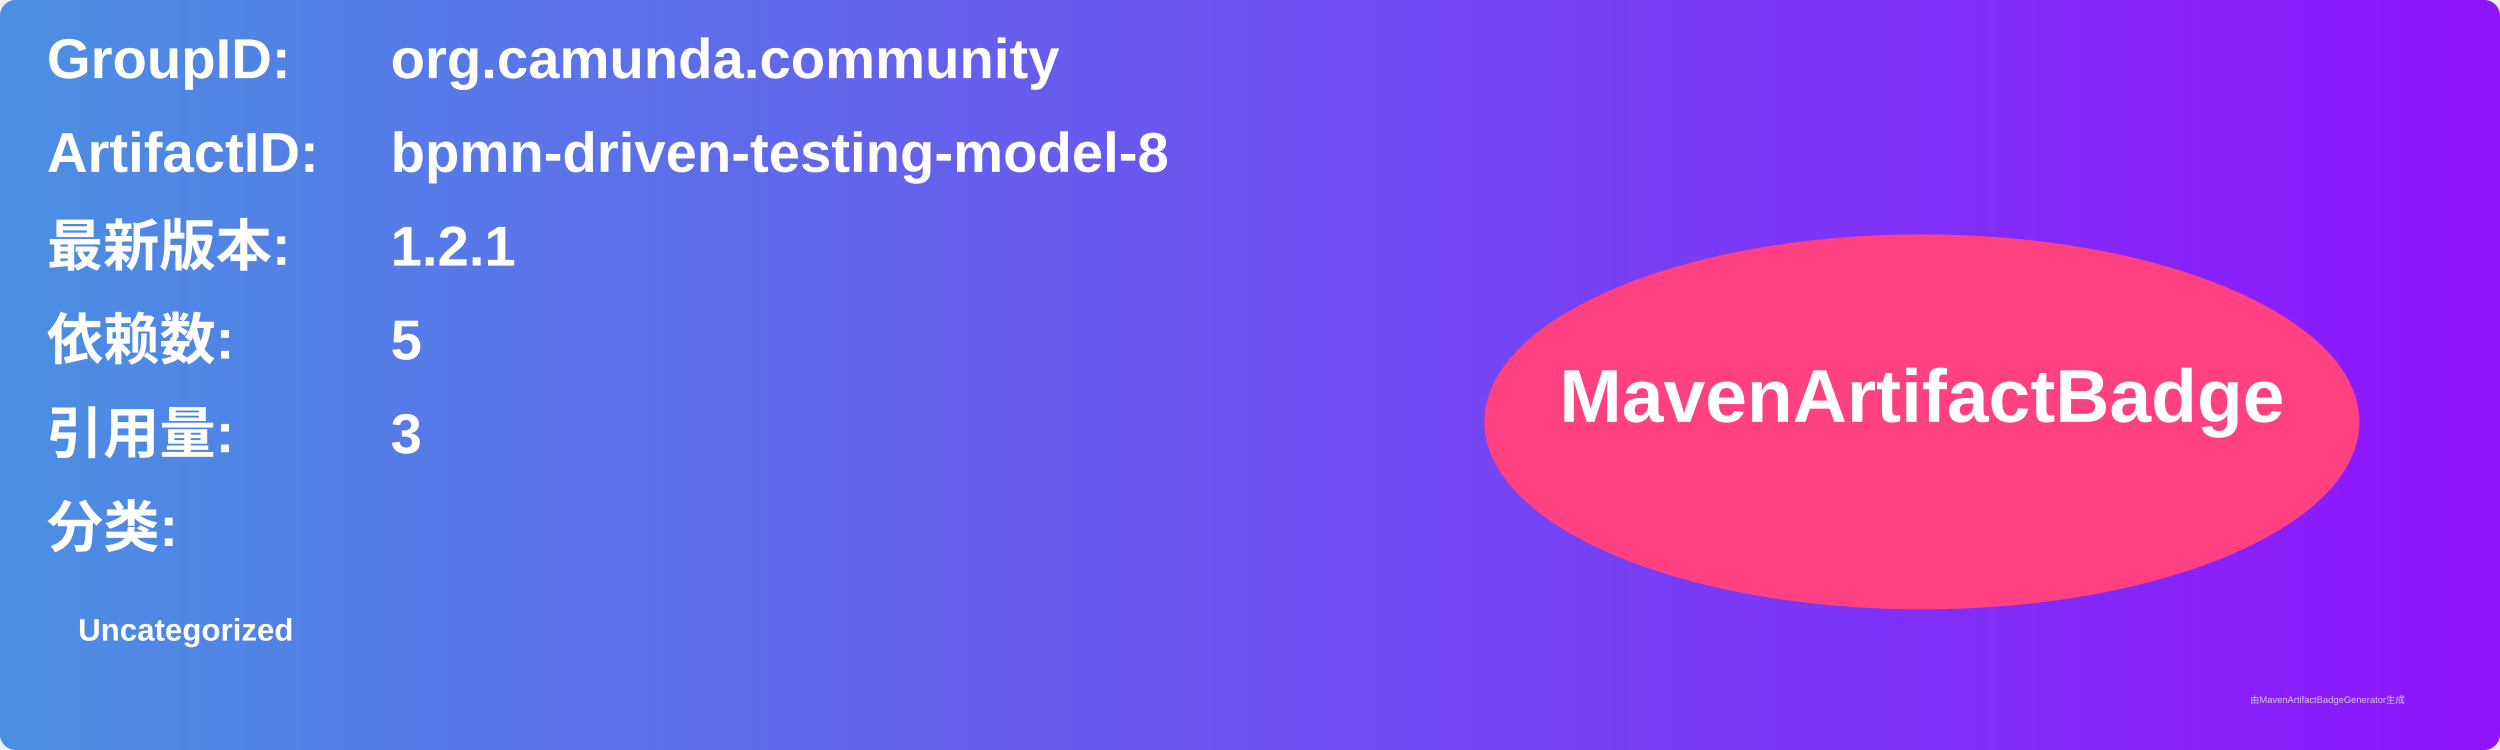
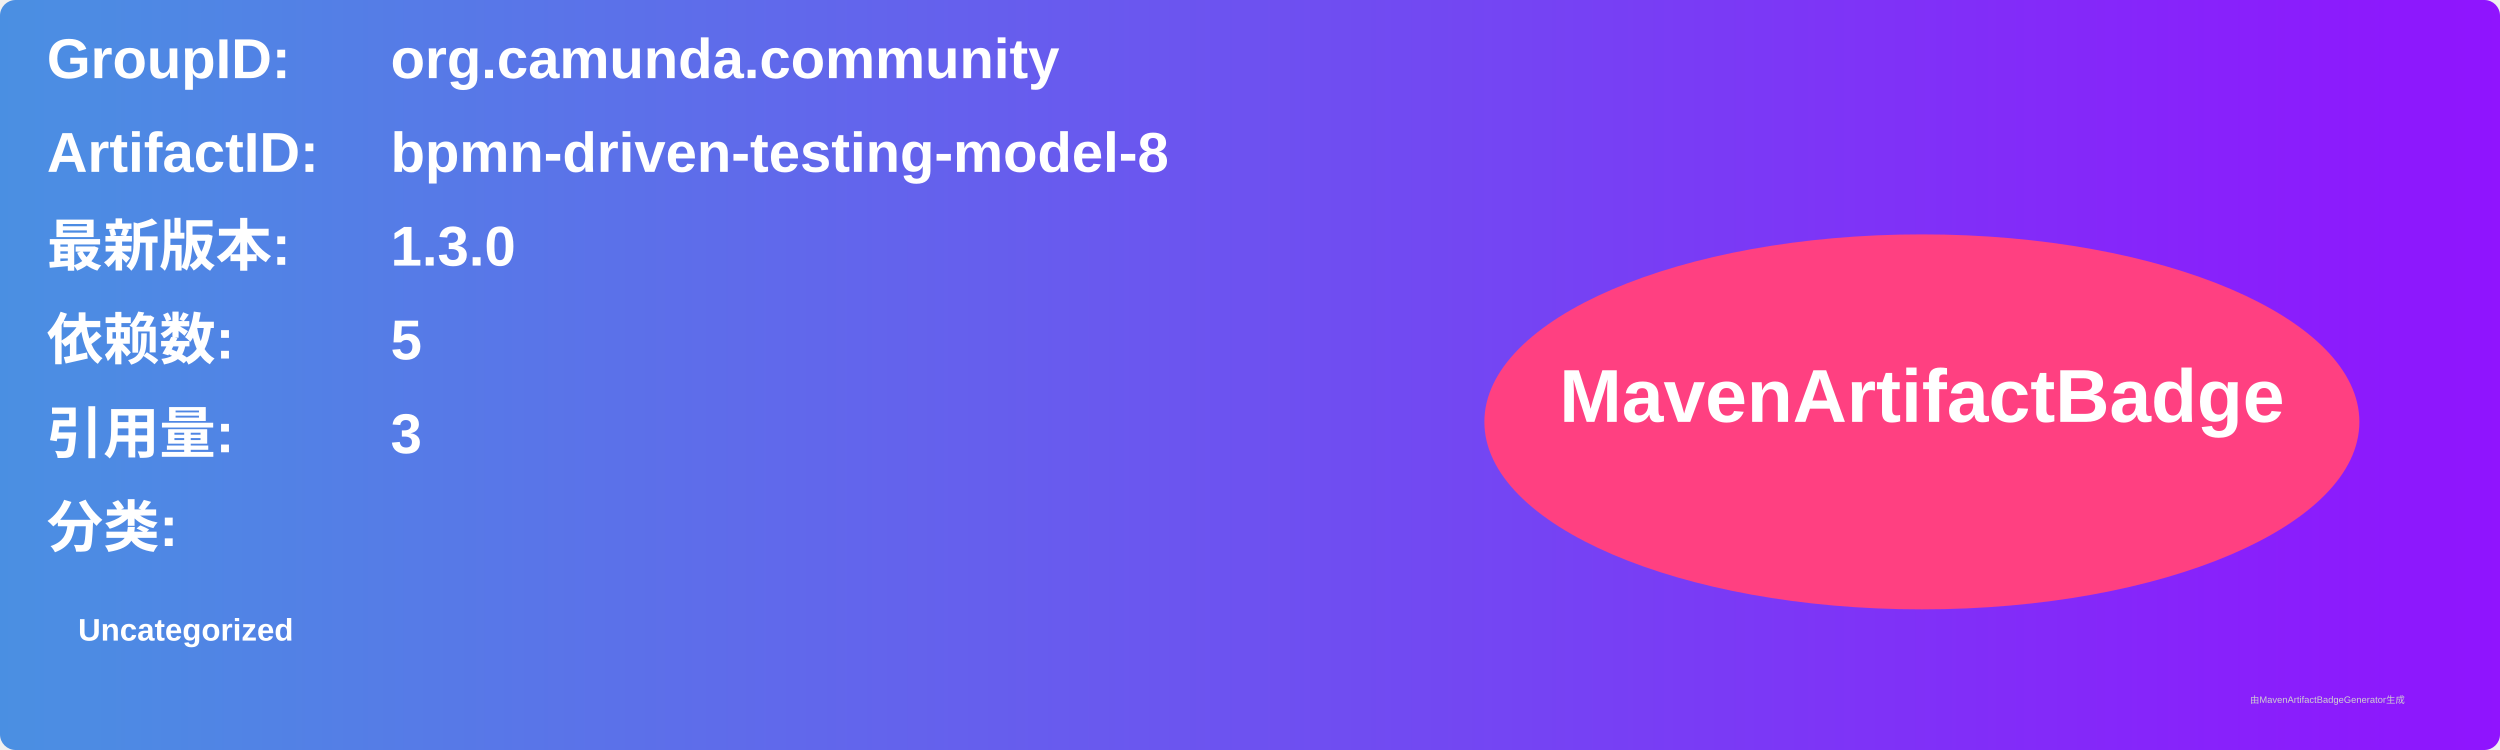
<svg xmlns="http://www.w3.org/2000/svg" width="800" height="240" viewBox="0 0 800 240">
  <linearGradient id="grad" x1="0%" y1="0%" x2="100%" y2="0%">
    <stop offset="0%" stop-color="#4a90e2" />
    <stop offset="100%" stop-color="#9013fe" />
  </linearGradient>
  <rect width="100%" height="100%" rx="5" ry="5" fill="url(#grad)" />
  <g transform="translate(15, 15)">
    <text x="0" y="10" font-family="Arial" font-size="18" fill="white" font-weight="bold" width="260">GroupID:</text>
    <text x="110" y="10" font-family="Arial" font-size="18" fill="white" font-weight="bold" width="460">org.camunda.community</text>
    <text x="0" y="40" font-family="Arial" font-size="18" fill="white" font-weight="bold" width="260">ArtifactID:</text>
    <text x="110" y="40" font-family="Arial" font-size="18" fill="white" font-weight="bold" width="460">bpmn-driven-testing-model-8</text>
    <text x="0" y="70" font-family="Arial" font-size="18" fill="white" font-weight="bold">最新版本:</text>
    <text x="110" y="70" font-family="Arial" font-size="18" fill="white" font-weight="bold">
-       <tspan font-weight="bold">1.2.1</tspan>
+       <tspan font-weight="bold">1.3.0</tspan>
    </text>
    <text x="0" y="100" font-family="Arial" font-size="18" fill="white" font-weight="bold">依赖数: </text>
    <text x="110" y="100" font-family="Arial" font-size="18" fill="white">
      <tspan font-weight="bold">5</tspan>
    </text>
    <text x="0" y="130" font-family="Arial" font-size="18" fill="white" font-weight="bold">引用量: </text>
    <text x="110" y="130" font-family="Arial" font-size="18" fill="white">
      <tspan font-weight="bold">3</tspan>
    </text>
    <text x="0" y="160" font-family="Arial" font-size="18" fill="white" font-weight="bold">分类:</text>
    <text x="10" y="190" font-family="Arial" font-size="10" fill="white">
      <tspan font-weight="bold">Uncategorized</tspan>
    </text>
    <ellipse cx="600" cy="120" rx="140" ry="60" fill="#ff4081" />
    <text x="600" y="120" text-anchor="middle" font-family="Arial" font-size="24" fill="white" font-weight="bold">MavenArtifactBadge</text>
  </g>
  <text x="720" y="225" font-family="Arial" font-size="3" fill="#d0d0d0">由MavenArtifactBadgeGenerator生成</text>
</svg>
